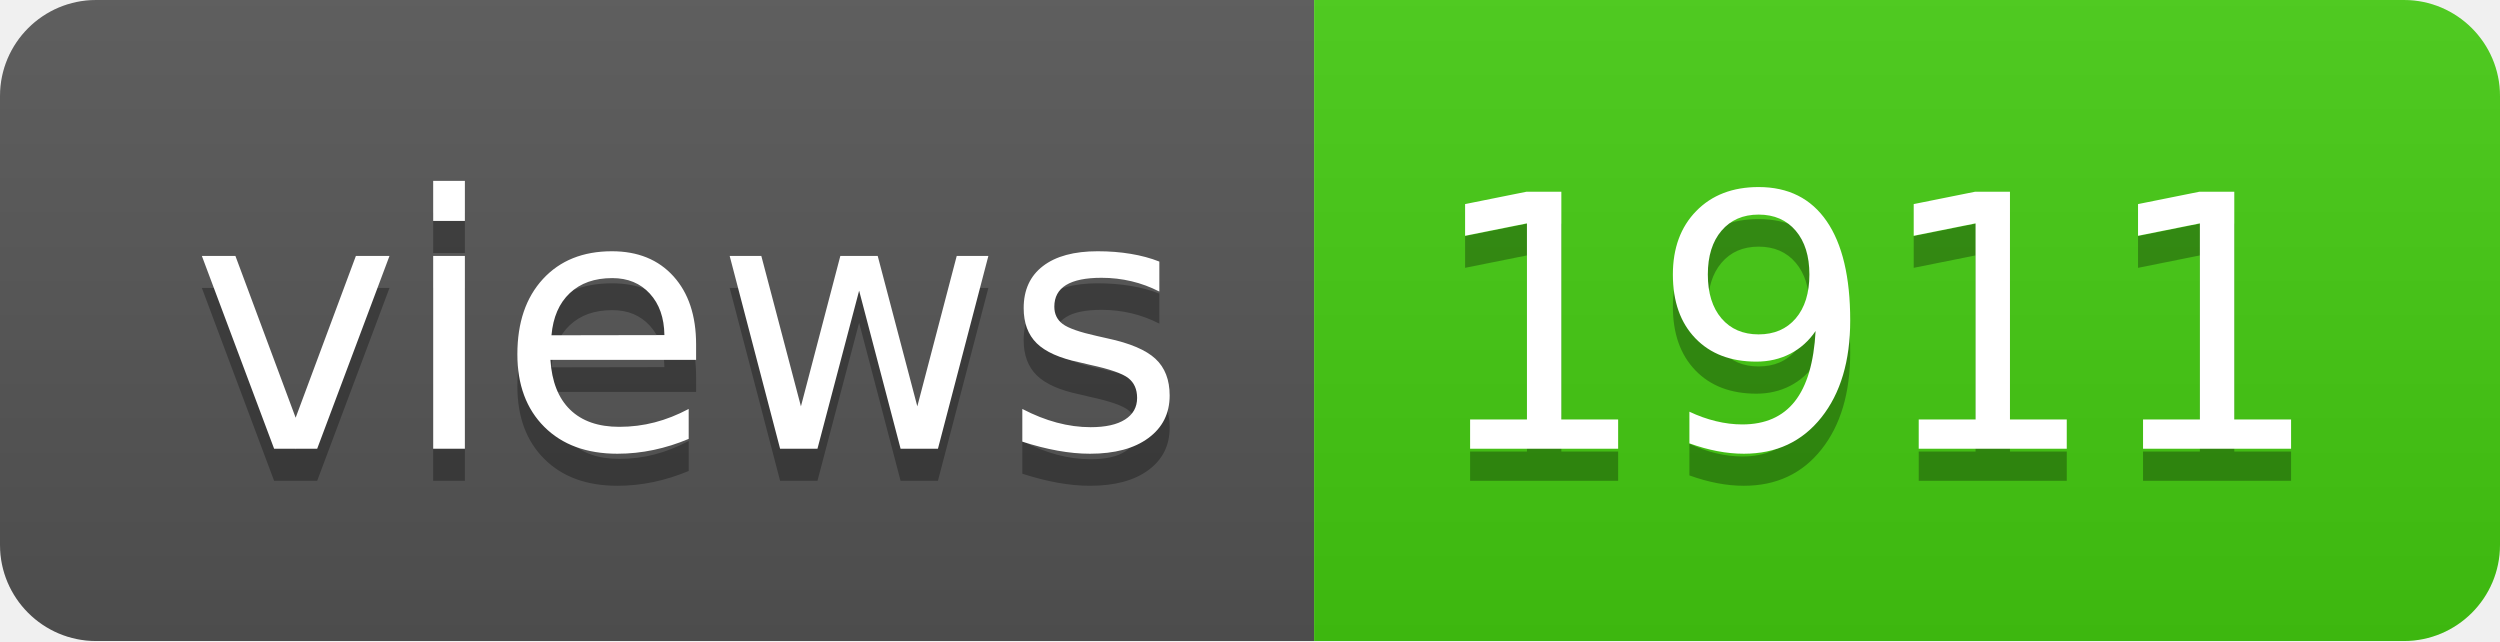
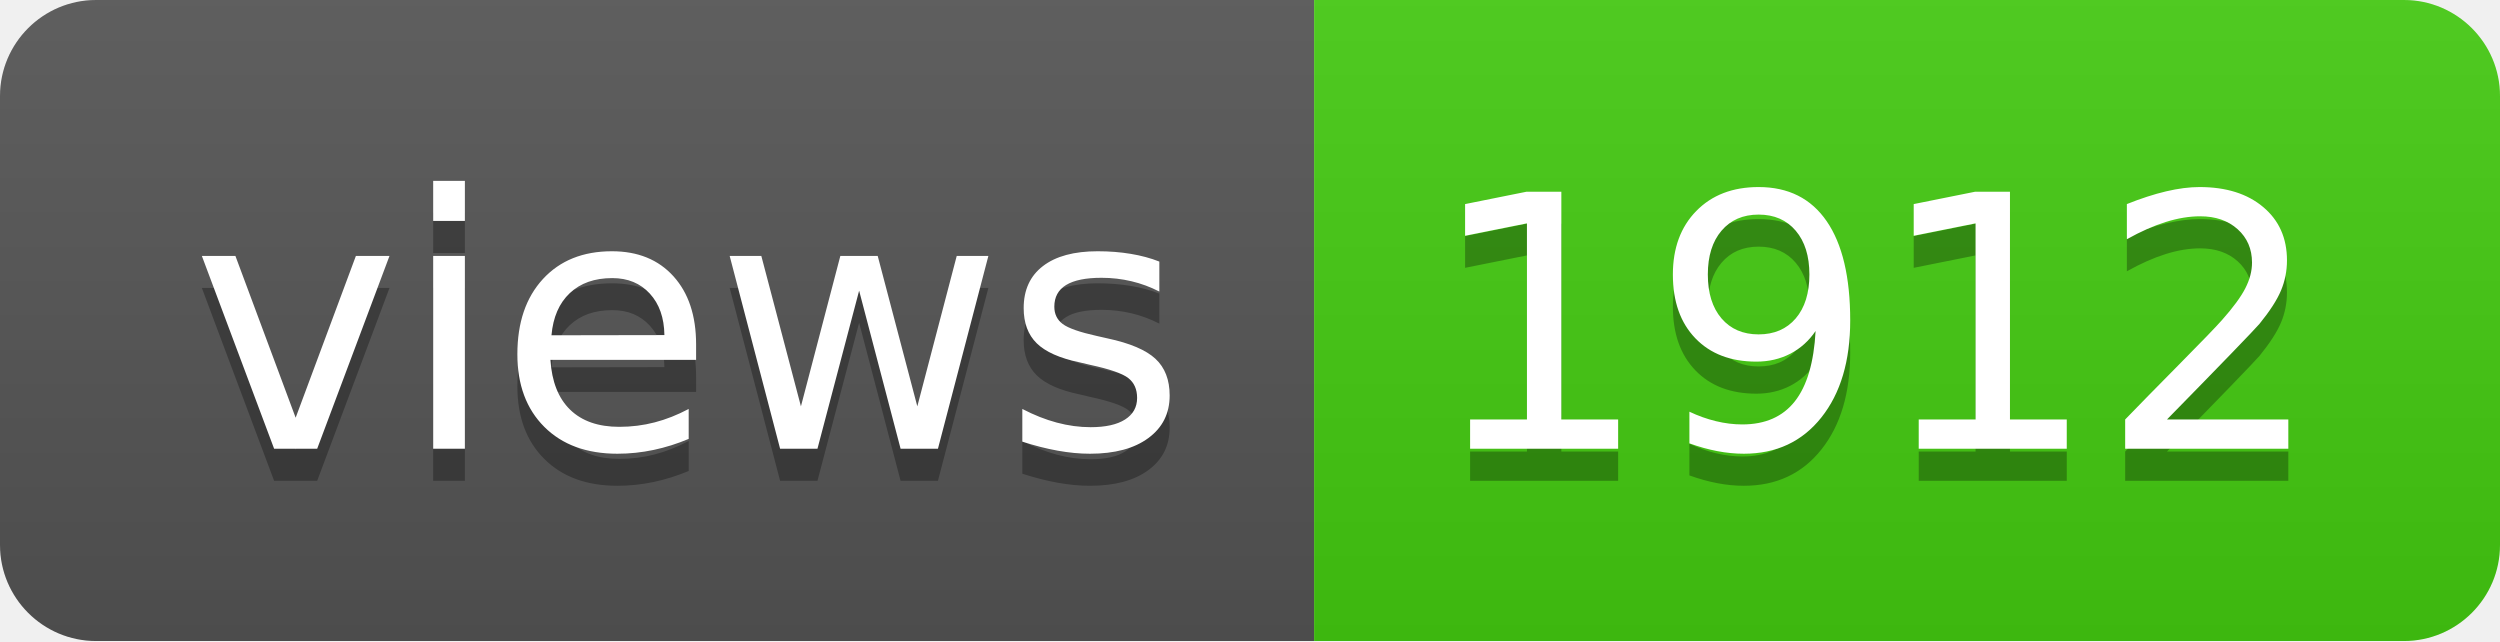
- <svg xmlns="http://www.w3.org/2000/svg" width="78" height="20" role="img" aria-label="views: 1911">
+ <svg xmlns="http://www.w3.org/2000/svg" width="78" height="20" role="img" aria-label="views: 1912">
  <linearGradient id="s" x2="0" y2="100%">
    <stop offset="0" stop-color="#bbb" stop-opacity=".1" />
    <stop offset="1" stop-opacity=".1" />
  </linearGradient>
  <clipPath id="r">
    <rect width="78" height="20" rx="3" fill="#fff" />
  </clipPath>
  <g clip-path="url(#r)">
    <rect width="41" height="20" fill="#555" />
    <rect x="41" width="37" height="20" fill="#4c1" />
    <rect width="78" height="20" fill="url(#s)" />
  </g>
  <g fill="#fff" text-anchor="middle" font-family="Verdana,Geneva,DejaVu Sans,sans-serif" text-rendering="geometricPrecision" font-size="110">
    <text aria-hidden="true" x="215" y="150" fill="#010101" fill-opacity=".3" transform="scale(.1)" textLength="310">views</text>
    <text x="215" y="140" transform="scale(.1)" fill="#fff" textLength="310">views</text>
-     <text aria-hidden="true" x="585" y="150" fill="#010101" fill-opacity=".3" transform="scale(.1)" textLength="270">1911</text>
-     <text x="585" y="140" transform="scale(.1)" fill="#fff" textLength="270">1911</text>
+     <text aria-hidden="true" x="585" y="150" fill="#010101" fill-opacity=".3" transform="scale(.1)" textLength="270">1912</text>
+     <text x="585" y="140" transform="scale(.1)" fill="#fff" textLength="270">1912</text>
  </g>
</svg>
